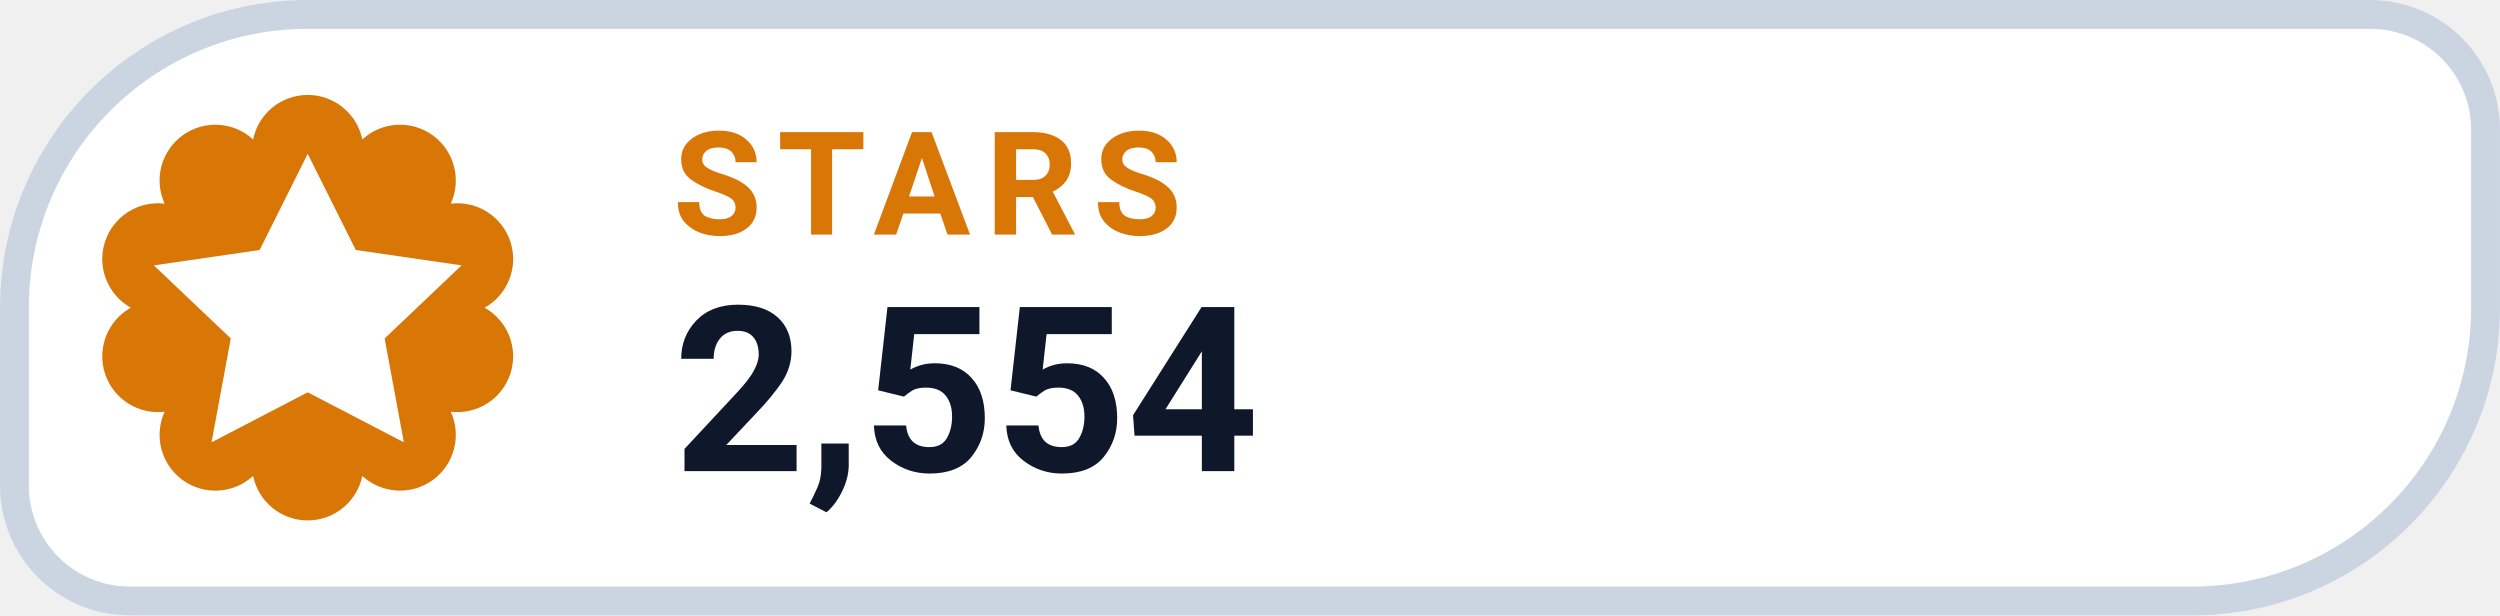
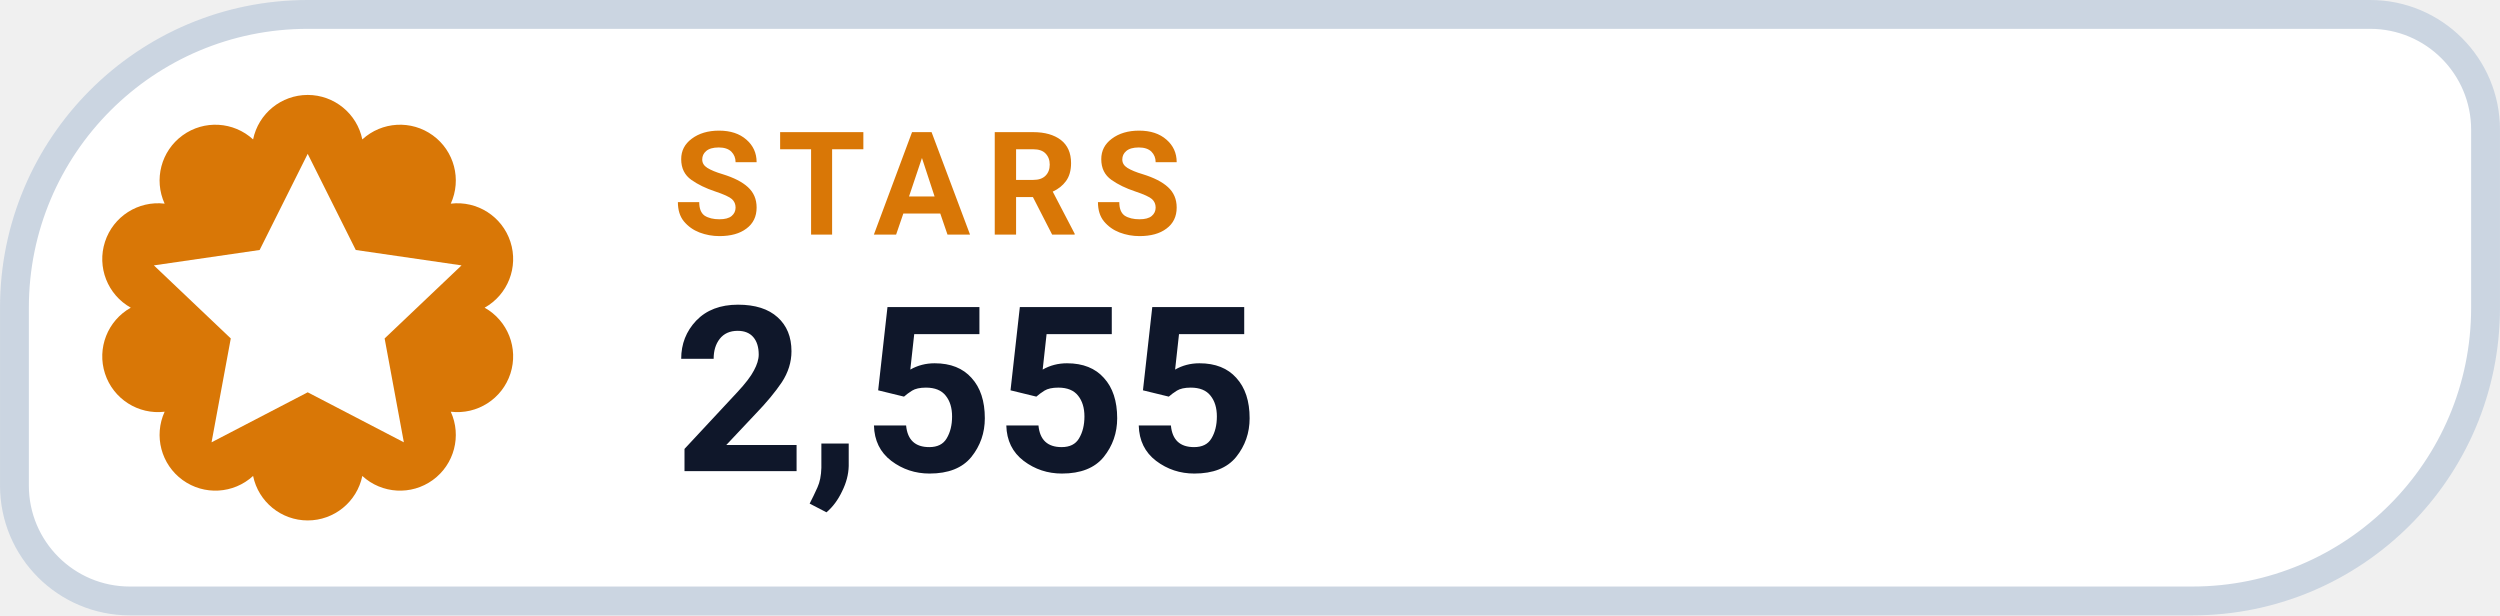
- <svg xmlns="http://www.w3.org/2000/svg" width="126" height="31.015" viewBox="0 0 130 32" role="img" aria-label="STARS 2,554">
+ <svg xmlns="http://www.w3.org/2000/svg" width="126" height="31.015" viewBox="0 0 130 32" role="img" aria-label="STARS 2,555">
  <path d="M 16.00 0.75 H 123.25 A 6.00 6.00 0 0 1 129.25 6.75 V 16.00 A 15.25 15.25 0 0 1 114.00 31.25 H 6.75 A 6.00 6.00 0 0 1 0.75 25.25 V 16.00 A 15.25 15.25 0 0 1 16.00 0.75 Z" fill="#FFFFFF" stroke="#CBD5E1" stroke-width="1.5" />
  <path d="M 13.16 7.25 A 2.90 2.90 0 0 1 18.84 7.25 A 2.90 2.90 0 0 1 23.44 10.59 A 2.90 2.90 0 0 1 25.20 16.00 A 2.90 2.90 0 0 1 23.44 21.41 A 2.90 2.90 0 0 1 18.84 24.75 A 2.90 2.90 0 0 1 13.16 24.75 A 2.90 2.90 0 0 1 8.56 21.41 A 2.90 2.90 0 0 1 6.80 16.00 A 2.90 2.90 0 0 1 8.56 10.59 A 2.90 2.90 0 0 1 13.16 7.25 Z" fill="#D97706" />
  <g transform="translate(16 16)" style="color:#FFFFFF;">
    <path d="M0 -8 l2.5 5 5.5 .8 -4 3.8 1 5.4 -5 -2.6 -5 2.6 1 -5.4 -4 -3.8 5.5 -.8 Z" fill="currentColor" />
  </g>
  <text x="35" y="12.2" fill="#D97706" font-family="-apple-system,BlinkMacSystemFont,'Segoe UI',Roboto,Helvetica,Arial,sans-serif" font-size="7.5" font-weight="700" letter-spacing=".8">STARS</text>
-   <text x="35" y="24.5" fill="#0F172A" font-family="-apple-system,BlinkMacSystemFont,'Segoe UI',Roboto,Helvetica,Arial,sans-serif" font-size="12" font-weight="750">2,554</text>
+   <text x="35" y="24.5" fill="#0F172A" font-family="-apple-system,BlinkMacSystemFont,'Segoe UI',Roboto,Helvetica,Arial,sans-serif" font-size="12" font-weight="750">2,555</text>
</svg>
